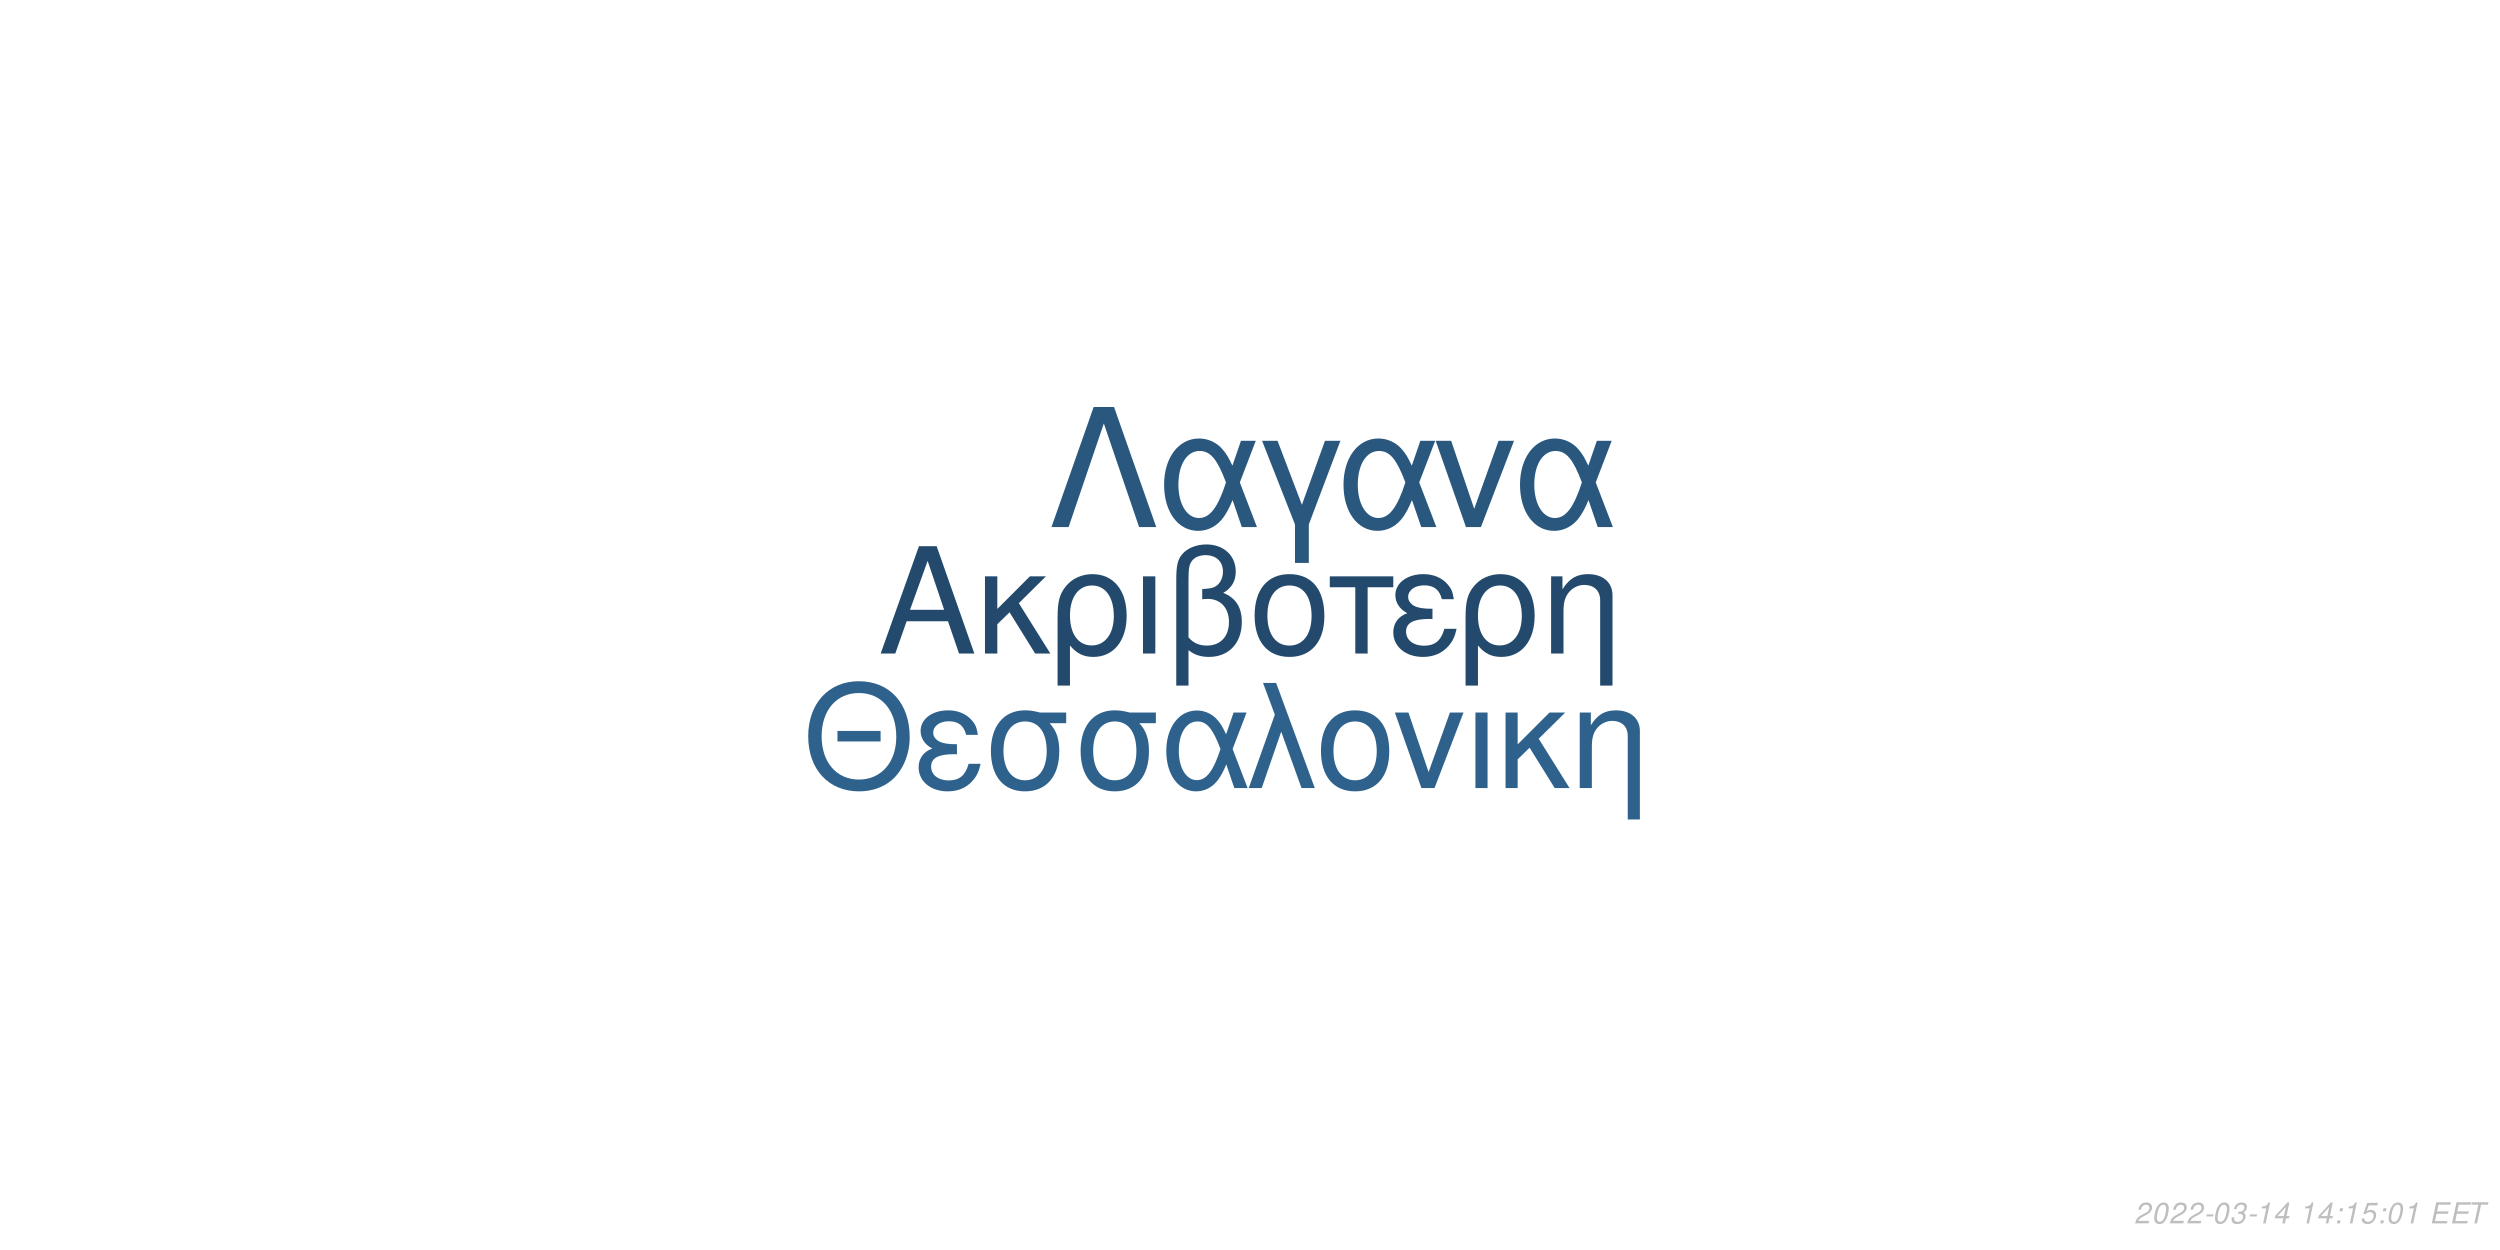
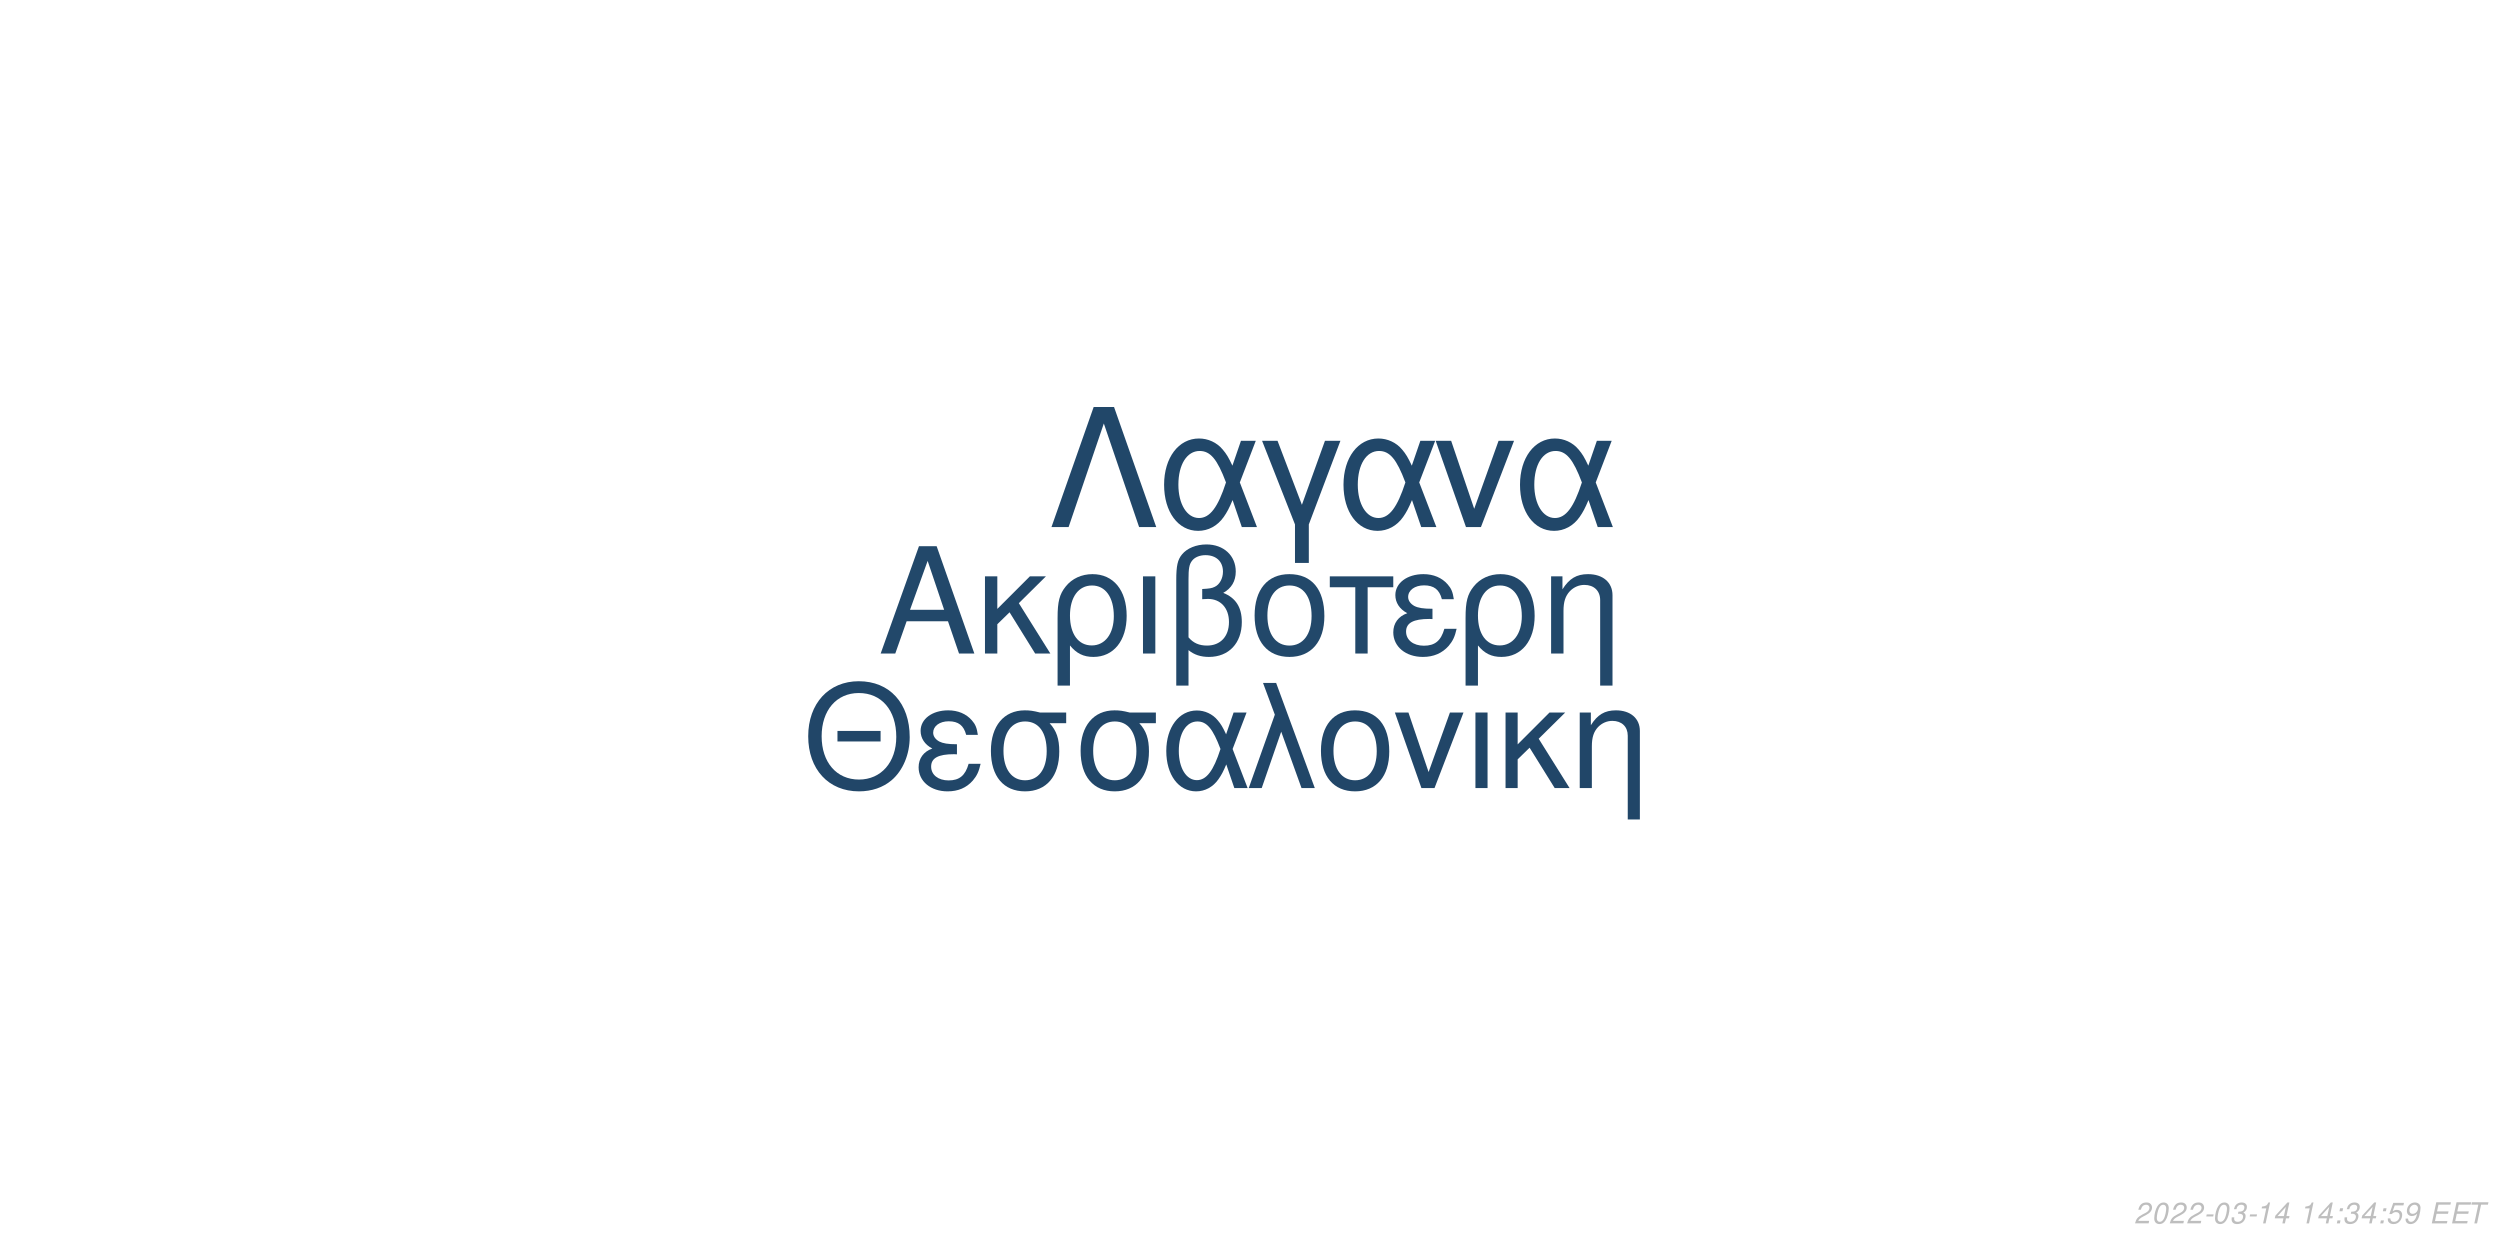
<svg xmlns="http://www.w3.org/2000/svg" xmlns:xlink="http://www.w3.org/1999/xlink" width="864pt" height="432pt" viewBox="0 0 864 432" version="1.1">
  <defs>
    <g>
      <symbol overflow="visible" id="glyph0-0">
        <path style="stroke:none;" d="" />
      </symbol>
      <symbol overflow="visible" id="glyph0-1">
        <path style="stroke:none;" d="M 24.125 -11.141 L 27.938 0 L 33.234 0 L 20.203 -37.094 L 14.094 -37.094 L 0.859 0 L 5.906 0 L 9.828 -11.141 Z M 22.797 -15.109 L 11 -15.109 L 17.094 -32.016 Z M 22.797 -15.109 " />
      </symbol>
      <symbol overflow="visible" id="glyph0-2">
        <path style="stroke:none;" d="M 7.172 -15.422 L 7.172 -26.672 L 2.906 -26.672 L 2.906 0 L 7.172 0 L 7.172 -10.125 L 11.406 -14.25 L 20.25 0 L 25.5 0 L 14.609 -17.406 L 23.969 -26.672 L 18.422 -26.672 Z M 7.172 -15.422 " />
      </symbol>
      <symbol overflow="visible" id="glyph0-3">
        <path style="stroke:none;" d="M 3 11.094 L 7.281 11.094 L 7.281 -2.797 C 9.516 -0.047 11.953 1.172 15.375 1.172 C 22.344 1.172 26.875 -4.422 26.875 -13.031 C 26.875 -21.891 22.297 -27.438 15.062 -27.438 C 11.297 -27.438 7.984 -25.906 5.797 -23.156 C 3.672 -20.516 3 -17.969 3 -12.359 Z M 14.906 -23.516 C 19.547 -23.516 22.438 -19.438 22.438 -12.922 C 22.438 -6.812 19.391 -2.797 14.812 -2.797 C 10.172 -2.797 7.281 -6.766 7.281 -13.125 C 7.281 -19.484 10.234 -23.516 14.906 -23.516 Z M 14.906 -23.516 " />
      </symbol>
      <symbol overflow="visible" id="glyph0-4">
        <path style="stroke:none;" d="M 3.516 0 L 7.781 0 L 7.781 -26.672 L 3.516 -26.672 Z M 3.516 0 " />
      </symbol>
      <symbol overflow="visible" id="glyph0-5">
        <path style="stroke:none;" d="M 4.016 11.094 L 8.25 11.094 L 8.25 -1.172 C 10.172 0.406 12.422 1.172 15.312 1.172 C 22.188 1.172 26.672 -3.609 26.672 -10.891 C 26.672 -15.984 24.578 -19.234 20.25 -20.969 C 23.109 -22.547 24.578 -25.031 24.578 -28.344 C 24.578 -33.844 20.406 -37.703 14.453 -37.703 C 10.938 -37.703 7.734 -36.391 6 -34.25 C 4.484 -32.422 4.016 -30.328 4.016 -25.391 Z M 8.25 -25.656 C 8.25 -29.359 8.5 -30.844 9.469 -32.062 C 10.375 -33.281 12.156 -34 14.094 -34 C 17.812 -34 20.156 -31.812 20.156 -28.297 C 20.156 -25.953 18.984 -23.812 17.297 -23.047 C 16.281 -22.547 15.469 -22.438 12.984 -22.297 L 12.984 -18.781 C 13.734 -18.828 14.344 -18.875 14.969 -18.875 C 19.344 -18.875 22.234 -15.719 22.234 -10.891 C 22.234 -5.906 19.281 -2.75 14.656 -2.75 C 11.953 -2.75 9.922 -3.609 8.25 -5.594 Z M 8.25 -25.656 " />
      </symbol>
      <symbol overflow="visible" id="glyph0-6">
        <path style="stroke:none;" d="M 14.094 -27.438 C 6.562 -27.438 2.094 -22.094 2.094 -13.125 C 2.094 -4.125 6.562 1.172 14.141 1.172 C 21.672 1.172 26.203 -4.172 26.203 -12.922 C 26.203 -22.188 21.828 -27.438 14.094 -27.438 Z M 14.141 -23.516 C 18.938 -23.516 21.781 -19.594 21.781 -12.984 C 21.781 -6.672 18.828 -2.75 14.141 -2.75 C 9.422 -2.75 6.516 -6.672 6.516 -13.125 C 6.516 -19.594 9.422 -23.516 14.141 -23.516 Z M 14.141 -23.516 " />
      </symbol>
      <symbol overflow="visible" id="glyph0-7">
        <path style="stroke:none;" d="M 7.891 0 L 12.156 0 L 12.156 -22.906 L 21.016 -22.906 L 21.016 -26.672 L -0.922 -26.672 L -0.922 -22.906 L 7.891 -22.906 Z M 7.891 0 " />
      </symbol>
      <symbol overflow="visible" id="glyph0-8">
        <path style="stroke:none;" d="M 14.562 -15.469 C 11.344 -15.469 9.562 -15.781 8.297 -16.438 C 6.922 -17.203 6.156 -18.328 6.156 -19.547 C 6.156 -21.891 8.453 -23.562 11.656 -23.562 C 15.062 -23.562 16.953 -22.094 17.812 -18.781 L 21.938 -18.781 C 21.578 -21.266 21.062 -22.5 19.797 -23.922 C 17.812 -26.203 14.906 -27.438 11.453 -27.438 C 5.797 -27.438 1.734 -24.375 1.734 -20.203 C 1.734 -17.609 3.156 -15.375 5.859 -13.938 C 2.797 -12.875 1.016 -10.484 1.016 -7.328 C 1.016 -2.391 5.297 1.172 11.25 1.172 C 14.969 1.172 17.906 -0.109 20.156 -2.641 C 21.578 -4.328 22.297 -5.797 22.906 -8.547 L 18.672 -8.547 C 17.5 -4.422 15.422 -2.703 11.609 -2.703 C 7.938 -2.703 5.438 -4.688 5.438 -7.578 C 5.438 -10.578 7.938 -11.953 13.484 -11.953 C 13.641 -11.953 14.094 -11.953 14.562 -11.906 Z M 14.562 -15.469 " />
      </symbol>
      <symbol overflow="visible" id="glyph0-9">
        <path style="stroke:none;" d="M 3.562 -26.672 L 3.562 0 L 7.844 0 L 7.844 -14.703 C 7.844 -17.906 8.5 -19.891 10.031 -21.531 C 11.406 -22.953 13.188 -23.719 15.062 -23.719 C 18.375 -23.719 20.516 -21.672 20.516 -18.469 L 20.516 11.094 L 24.781 11.094 L 24.781 -20.156 C 24.781 -24.578 21.469 -27.438 16.328 -27.438 C 12.359 -27.438 9.828 -25.906 7.484 -22.188 L 7.484 -26.672 Z M 3.562 -26.672 " />
      </symbol>
      <symbol overflow="visible" id="glyph1-0">
        <path style="stroke:none;" d="" />
      </symbol>
      <symbol overflow="visible" id="glyph1-1">
        <path style="stroke:none;" d="M 26.859 -19.734 L 11.953 -19.734 L 11.953 -16.094 L 26.859 -16.094 Z M 19.328 -36.922 C 8.922 -36.922 1.844 -29.25 1.844 -17.891 C 1.844 -6.484 8.875 1.141 19.391 1.141 C 23.812 1.141 27.703 -0.203 30.641 -2.688 C 34.578 -6.031 36.922 -11.656 36.922 -17.594 C 36.922 -29.297 30 -36.922 19.328 -36.922 Z M 19.328 -32.844 C 27.203 -32.844 32.281 -26.906 32.281 -17.688 C 32.281 -8.922 27.062 -2.938 19.391 -2.938 C 11.609 -2.938 6.484 -8.922 6.484 -17.891 C 6.484 -26.859 11.609 -32.844 19.328 -32.844 Z M 19.328 -32.844 " />
      </symbol>
      <symbol overflow="visible" id="glyph1-2">
        <path style="stroke:none;" d="M 14.25 -15.141 C 11.109 -15.141 9.375 -15.453 8.125 -16.094 C 6.781 -16.844 6.031 -17.938 6.031 -19.141 C 6.031 -21.422 8.266 -23.078 11.406 -23.078 C 14.75 -23.078 16.594 -21.625 17.438 -18.391 L 21.469 -18.391 C 21.125 -20.828 20.625 -22.031 19.391 -23.422 C 17.438 -25.656 14.594 -26.859 11.219 -26.859 C 5.688 -26.859 1.688 -23.875 1.688 -19.781 C 1.688 -17.234 3.094 -15.047 5.734 -13.656 C 2.734 -12.609 1 -10.266 1 -7.172 C 1 -2.344 5.188 1.141 11.016 1.141 C 14.656 1.141 17.547 -0.094 19.734 -2.594 C 21.125 -4.234 21.828 -5.688 22.422 -8.375 L 18.281 -8.375 C 17.141 -4.328 15.094 -2.641 11.359 -2.641 C 7.766 -2.641 5.328 -4.578 5.328 -7.422 C 5.328 -10.359 7.766 -11.703 13.203 -11.703 C 13.359 -11.703 13.797 -11.703 14.25 -11.656 Z M 14.25 -15.141 " />
      </symbol>
      <symbol overflow="visible" id="glyph1-3">
        <path style="stroke:none;" d="M 29 -26.109 L 19.938 -26.109 C 17.594 -26.703 16.438 -26.859 14.703 -26.859 C 7.469 -26.859 2.984 -21.469 2.984 -12.859 C 2.984 -4.031 7.375 1.141 14.797 1.141 C 22.172 1.141 26.609 -4.078 26.609 -12.656 C 26.609 -17.047 25.656 -19.828 23.266 -22.422 L 29 -22.422 Z M 14.797 -23.016 C 19.531 -23.016 22.266 -19.234 22.266 -12.75 C 22.266 -6.531 19.438 -2.688 14.797 -2.688 C 10.172 -2.688 7.328 -6.531 7.328 -12.859 C 7.328 -19.188 10.172 -23.016 14.797 -23.016 Z M 14.797 -23.016 " />
      </symbol>
      <symbol overflow="visible" id="glyph1-4">
        <path style="stroke:none;" d="M 29.344 -26.109 L 24.859 -26.109 L 22.266 -18.578 C 21.125 -21.031 20.484 -22.125 19.328 -23.469 C 17.547 -25.609 14.906 -26.812 12.156 -26.812 C 5.984 -26.812 1.594 -20.984 1.594 -12.812 C 1.594 -4.578 5.828 1.141 11.906 1.141 C 14.953 1.141 17.734 -0.344 19.625 -3.047 C 20.672 -4.531 21.281 -5.688 22.328 -8.172 L 25.109 0 L 29.703 0 L 24.516 -13.5 Z M 20.328 -13.5 C 17.891 -5.922 15.453 -2.734 12.156 -2.734 C 8.516 -2.734 5.922 -6.922 5.922 -12.812 C 5.922 -18.938 8.516 -23.016 12.359 -23.016 C 15.594 -23.016 17.688 -20.531 20.328 -13.5 Z M 20.328 -13.5 " />
      </symbol>
      <symbol overflow="visible" id="glyph1-5">
        <path style="stroke:none;" d="M 1.094 0 L 5.578 0 L 12.312 -19.484 L 19.328 0 L 23.922 0 L 10.562 -36.328 L 6.031 -36.328 L 10.109 -25.359 Z M 1.094 0 " />
      </symbol>
      <symbol overflow="visible" id="glyph1-6">
        <path style="stroke:none;" d="M 13.797 -26.859 C 6.422 -26.859 2.047 -21.625 2.047 -12.859 C 2.047 -4.031 6.422 1.141 13.859 1.141 C 21.234 1.141 25.656 -4.078 25.656 -12.656 C 25.656 -21.719 21.375 -26.859 13.797 -26.859 Z M 13.859 -23.016 C 18.531 -23.016 21.328 -19.188 21.328 -12.703 C 21.328 -6.531 18.438 -2.688 13.859 -2.688 C 9.219 -2.688 6.375 -6.531 6.375 -12.859 C 6.375 -19.188 9.219 -23.016 13.859 -23.016 Z M 13.859 -23.016 " />
      </symbol>
      <symbol overflow="visible" id="glyph1-7">
        <path style="stroke:none;" d="M 14.297 0 L 24.312 -26.109 L 19.625 -26.109 L 12.25 -5.531 L 5.281 -26.109 L 0.594 -26.109 L 9.766 0 Z M 14.297 0 " />
      </symbol>
      <symbol overflow="visible" id="glyph1-8">
        <path style="stroke:none;" d="M 3.438 0 L 7.625 0 L 7.625 -26.109 L 3.438 -26.109 Z M 3.438 0 " />
      </symbol>
      <symbol overflow="visible" id="glyph1-9">
        <path style="stroke:none;" d="M 7.031 -15.094 L 7.031 -26.109 L 2.844 -26.109 L 2.844 0 L 7.031 0 L 7.031 -9.922 L 11.156 -13.953 L 19.828 0 L 24.969 0 L 14.297 -17.047 L 23.469 -26.109 L 18.031 -26.109 Z M 7.031 -15.094 " />
      </symbol>
      <symbol overflow="visible" id="glyph1-10">
        <path style="stroke:none;" d="M 3.484 -26.109 L 3.484 0 L 7.672 0 L 7.672 -14.406 C 7.672 -17.547 8.328 -19.484 9.812 -21.078 C 11.156 -22.469 12.906 -23.219 14.75 -23.219 C 17.984 -23.219 20.078 -21.234 20.078 -18.094 L 20.078 10.859 L 24.266 10.859 L 24.266 -19.734 C 24.266 -24.062 21.031 -26.859 16 -26.859 C 12.109 -26.859 9.609 -25.359 7.328 -21.719 L 7.328 -26.109 Z M 3.484 -26.109 " />
      </symbol>
      <symbol overflow="visible" id="glyph2-0">
        <path style="stroke:none;" d="" />
      </symbol>
      <symbol overflow="visible" id="glyph2-1">
        <path style="stroke:none;" d="M 22.531 -41.484 L 15.484 -41.484 L 0.906 0 L 6.828 0 L 19 -35.797 L 31.188 0 L 37.109 0 Z M 22.531 -41.484 " />
      </symbol>
      <symbol overflow="visible" id="glyph2-2">
        <path style="stroke:none;" d="M 33.516 -29.812 L 28.391 -29.812 L 25.438 -21.219 C 24.125 -24.016 23.391 -25.266 22.078 -26.797 C 20.031 -29.25 17.016 -30.609 13.891 -30.609 C 6.828 -30.609 1.828 -23.953 1.828 -14.625 C 1.828 -5.234 6.656 1.312 13.594 1.312 C 17.078 1.312 20.266 -0.391 22.422 -3.469 C 23.609 -5.172 24.297 -6.484 25.5 -9.328 L 28.688 0 L 33.922 0 L 28 -15.422 Z M 23.219 -15.422 C 20.422 -6.766 17.641 -3.125 13.891 -3.125 C 9.734 -3.125 6.766 -7.906 6.766 -14.625 C 6.766 -21.625 9.734 -26.297 14.109 -26.297 C 17.812 -26.297 20.203 -23.453 23.219 -15.422 Z M 23.219 -15.422 " />
      </symbol>
      <symbol overflow="visible" id="glyph2-3">
        <path style="stroke:none;" d="M 12.062 12.406 L 16.844 12.406 L 16.844 -0.906 L 27.766 -29.812 L 22.422 -29.812 L 14.453 -7.688 L 6.031 -29.812 L 0.688 -29.812 L 12.062 -0.906 Z M 12.062 12.406 " />
      </symbol>
      <symbol overflow="visible" id="glyph2-4">
        <path style="stroke:none;" d="M 16.328 0 L 27.766 -29.812 L 22.422 -29.812 L 14 -6.312 L 6.031 -29.812 L 0.688 -29.812 L 11.156 0 Z M 16.328 0 " />
      </symbol>
      <symbol overflow="visible" id="glyph3-0">
        <path style="stroke:none;" d="" />
      </symbol>
      <symbol overflow="visible" id="glyph3-1">
        <path style="stroke:none;" d="M 5.234 -0.875 L 1.469 -0.875 C 1.641 -1.375 2.203 -1.891 3.109 -2.344 L 4.234 -2.938 C 5.562 -3.625 6.219 -4.469 6.219 -5.484 C 6.219 -5.938 6.062 -6.359 5.797 -6.656 C 5.469 -7.047 4.984 -7.234 4.312 -7.234 C 2.766 -7.234 1.891 -6.453 1.484 -4.734 L 2.375 -4.734 C 2.484 -5.188 2.609 -5.484 2.797 -5.75 C 3.094 -6.203 3.609 -6.453 4.188 -6.453 C 4.891 -6.453 5.344 -6.031 5.344 -5.375 C 5.344 -4.703 4.859 -4.094 4.016 -3.656 L 2.984 -3.125 C 1.234 -2.188 0.797 -1.656 0.344 -0.016 L 5.047 -0.016 Z M 5.234 -0.875 " />
      </symbol>
      <symbol overflow="visible" id="glyph3-2">
        <path style="stroke:none;" d="M 4.203 -7.234 C 3.375 -7.234 2.688 -6.812 2.125 -5.984 C 1.484 -5.047 0.984 -3.188 0.984 -1.734 C 0.984 -1.109 1.172 -0.562 1.484 -0.266 C 1.797 0.047 2.281 0.234 2.766 0.234 C 3.625 0.234 4.281 -0.156 4.859 -1.016 C 5.516 -1.953 6 -3.797 6 -5.266 C 6 -6.5 5.328 -7.234 4.203 -7.234 Z M 4.094 -6.453 C 4.734 -6.453 5.125 -5.984 5.125 -5.156 C 5.125 -4.203 4.781 -2.625 4.406 -1.812 C 3.984 -0.938 3.516 -0.547 2.875 -0.547 C 2.25 -0.547 1.875 -1.031 1.875 -1.828 C 1.875 -2.797 2.203 -4.344 2.594 -5.203 C 2.984 -6.047 3.453 -6.453 4.094 -6.453 Z M 4.094 -6.453 " />
      </symbol>
      <symbol overflow="visible" id="glyph3-3">
        <path style="stroke:none;" d="M 3.516 -3.125 L 1.125 -3.125 L 0.969 -2.406 L 3.359 -2.406 Z M 3.516 -3.125 " />
      </symbol>
      <symbol overflow="visible" id="glyph3-4">
        <path style="stroke:none;" d="M 2.922 -3.312 C 3.125 -3.344 3.234 -3.344 3.375 -3.344 C 4.203 -3.344 4.688 -3 4.688 -2.406 C 4.688 -1.312 3.906 -0.547 2.781 -0.547 C 2.047 -0.547 1.594 -0.938 1.594 -1.562 C 1.594 -1.719 1.609 -1.844 1.656 -2.094 L 0.766 -2.094 C 0.734 -1.797 0.719 -1.641 0.719 -1.469 C 0.719 -0.375 1.406 0.234 2.641 0.234 C 3.547 0.234 4.297 -0.078 4.812 -0.656 C 5.266 -1.156 5.562 -1.875 5.562 -2.547 C 5.562 -3.125 5.344 -3.453 4.797 -3.734 C 5.641 -4.234 6.016 -4.844 6.016 -5.734 C 6.016 -6.656 5.312 -7.234 4.203 -7.234 C 3.375 -7.234 2.672 -6.938 2.188 -6.375 C 1.891 -6.031 1.703 -5.641 1.516 -4.906 L 2.391 -4.906 C 2.5 -5.359 2.594 -5.594 2.734 -5.812 C 3.047 -6.234 3.516 -6.453 4.078 -6.453 C 4.734 -6.453 5.141 -6.125 5.141 -5.578 C 5.141 -5.188 5.016 -4.797 4.797 -4.547 C 4.516 -4.234 4 -4.062 3.266 -4.062 L 3.078 -4.062 Z M 2.922 -3.312 " />
      </symbol>
      <symbol overflow="visible" id="glyph3-5">
        <path style="stroke:none;" d="M 3.703 -5.188 L 2.594 0 L 3.469 0 L 5.016 -7.234 L 4.438 -7.234 C 3.906 -6.156 3.688 -6.016 2.234 -5.812 L 2.109 -5.188 Z M 3.703 -5.188 " />
      </symbol>
      <symbol overflow="visible" id="glyph3-6">
        <path style="stroke:none;" d="M 3.625 -1.75 L 3.266 0 L 4.141 0 L 4.516 -1.75 L 5.562 -1.75 L 5.734 -2.531 L 4.688 -2.531 L 5.688 -7.234 L 5.016 -7.234 L 0.844 -2.672 L 0.641 -1.75 Z M 3.797 -2.531 L 1.594 -2.531 L 4.469 -5.703 Z M 3.797 -2.531 " />
      </symbol>
      <symbol overflow="visible" id="glyph3-7">
        <path style="stroke:none;" d="" />
      </symbol>
      <symbol overflow="visible" id="glyph3-8">
        <path style="stroke:none;" d="M 2.359 -1.031 L 1.312 -1.031 L 1.094 0 L 2.141 0 Z M 3.266 -5.234 L 2.219 -5.234 L 2 -4.203 L 3.047 -4.203 Z M 3.266 -5.234 " />
      </symbol>
      <symbol overflow="visible" id="glyph3-9">
        <path style="stroke:none;" d="M 6.297 -7.094 L 2.594 -7.094 L 1.234 -3.234 L 2.047 -3.234 C 2.656 -3.766 2.938 -3.906 3.531 -3.906 C 4.328 -3.906 4.797 -3.453 4.797 -2.688 C 4.797 -1.438 3.969 -0.547 2.828 -0.547 C 2.031 -0.547 1.609 -0.938 1.578 -1.734 L 0.703 -1.734 L 0.703 -1.516 C 0.703 -0.938 0.844 -0.547 1.188 -0.266 C 1.562 0.062 2.078 0.234 2.703 0.234 C 3.656 0.234 4.391 -0.156 4.984 -0.922 C 5.422 -1.5 5.672 -2.234 5.672 -2.953 C 5.672 -4 4.938 -4.672 3.812 -4.672 C 3.328 -4.672 2.906 -4.547 2.406 -4.234 L 3.109 -6.219 L 6.109 -6.219 Z M 6.297 -7.094 " />
      </symbol>
      <symbol overflow="visible" id="glyph3-10">
+         <path style="stroke:none;" d="M 0.844 -1.656 C 0.844 -1.547 0.844 -1.438 0.844 -1.375 C 0.844 -0.406 1.531 0.234 2.578 0.234 C 3.203 0.234 3.766 0.016 4.297 -0.438 C 4.938 -1 5.312 -1.656 5.594 -2.719 C 5.844 -3.672 6.016 -4.766 6.016 -5.375 C 6.016 -5.844 5.844 -6.328 5.547 -6.656 C 5.203 -7.031 4.703 -7.234 4.062 -7.234 C 2.516 -7.234 1.297 -5.938 1.297 -4.266 C 1.297 -3.203 1.984 -2.547 3.047 -2.547 C 3.484 -2.547 3.953 -2.672 4.281 -2.891 C 4.406 -2.984 4.547 -3.078 4.828 -3.344 C 4.438 -1.484 3.703 -0.547 2.703 -0.547 C 2.109 -0.547 1.719 -0.938 1.719 -1.547 L 1.719 -1.656 Z M 3.953 -6.453 C 4.625 -6.453 5.141 -5.953 5.141 -5.281 C 5.141 -4.188 4.312 -3.312 3.297 -3.312 C 2.594 -3.312 2.172 -3.734 2.172 -4.453 C 2.172 -5.562 2.984 -6.453 3.953 -6.453 Z M 3.953 -6.453 " />
+       </symbol>
+       <symbol overflow="visible" id="glyph3-11">
        <path style="stroke:none;" d="M 2.547 -3.312 L 6.5 -3.312 L 6.688 -4.141 L 2.719 -4.141 L 3.219 -6.469 L 7.344 -6.469 L 7.516 -7.297 L 2.453 -7.297 L 0.906 0 L 6.125 0 L 6.297 -0.812 L 2.016 -0.812 Z M 2.547 -3.312 " />
      </symbol>
-       <symbol overflow="visible" id="glyph3-11">
+       <symbol overflow="visible" id="glyph3-12">
        <path style="stroke:none;" d="M 4.938 -6.469 L 7.312 -6.469 L 7.484 -7.297 L 1.75 -7.297 L 1.578 -6.469 L 3.984 -6.469 L 2.609 0 L 3.547 0 Z M 4.938 -6.469 " />
      </symbol>
    </g>
  </defs>
  <g id="surface1">
    <rect x="0" y="0" width="864" height="432" style="fill:rgb(100%,100%,100%);fill-opacity:1;stroke:none;" />
-     <g style="fill:rgb(13.725%,29.02%,42.353%);fill-opacity:1;">
+     <g style="fill:rgb(13.333%,28.235%,41.569%);fill-opacity:1;">
      <use xlink:href="#glyph0-1" x="303.5" y="225.861" />
      <use xlink:href="#glyph0-2" x="337.5" y="225.861" />
      <use xlink:href="#glyph0-3" x="362.5" y="225.861" />
      <use xlink:href="#glyph0-4" x="391.5" y="225.861" />
      <use xlink:href="#glyph0-5" x="402.5" y="225.861" />
      <use xlink:href="#glyph0-6" x="431.5" y="225.861" />
      <use xlink:href="#glyph0-7" x="460.5" y="225.861" />
      <use xlink:href="#glyph0-8" x="480.5" y="225.861" />
      <use xlink:href="#glyph0-3" x="503.5" y="225.861" />
      <use xlink:href="#glyph0-9" x="532.5" y="225.861" />
    </g>
-     <g style="fill:rgb(18.039%,38.431%,54.902%);fill-opacity:1;">
+     <g style="fill:rgb(12.941%,27.451%,40.784%);fill-opacity:1;">
      <use xlink:href="#glyph1-1" x="277.473" y="272.354" />
      <use xlink:href="#glyph1-2" x="316.473" y="272.354" />
      <use xlink:href="#glyph1-3" x="339.473" y="272.354" />
      <use xlink:href="#glyph1-3" x="370.473" y="272.354" />
      <use xlink:href="#glyph1-4" x="401.473" y="272.354" />
      <use xlink:href="#glyph1-5" x="430.473" y="272.354" />
      <use xlink:href="#glyph1-6" x="454.473" y="272.354" />
      <use xlink:href="#glyph1-7" x="481.473" y="272.354" />
      <use xlink:href="#glyph1-8" x="506.473" y="272.354" />
      <use xlink:href="#glyph1-9" x="517.473" y="272.354" />
      <use xlink:href="#glyph1-10" x="542.473" y="272.354" />
    </g>
-     <g style="fill:rgb(16.078%,34.118%,49.412%);fill-opacity:1;">
+     <g style="fill:rgb(12.941%,27.843%,41.176%);fill-opacity:1;">
      <use xlink:href="#glyph2-1" x="362.484" y="182.152" />
      <use xlink:href="#glyph2-2" x="400.484" y="182.152" />
      <use xlink:href="#glyph2-3" x="435.484" y="182.152" />
      <use xlink:href="#glyph2-2" x="462.484" y="182.152" />
      <use xlink:href="#glyph2-4" x="495.484" y="182.152" />
      <use xlink:href="#glyph2-2" x="523.484" y="182.152" />
    </g>
    <g style="fill:rgb(74.51%,74.51%,74.51%);fill-opacity:1;">
      <use xlink:href="#glyph3-1" x="737.52" y="422.81" />
      <use xlink:href="#glyph3-2" x="743.52" y="422.81" />
      <use xlink:href="#glyph3-1" x="749.52" y="422.81" />
      <use xlink:href="#glyph3-1" x="755.52" y="422.81" />
      <use xlink:href="#glyph3-3" x="761.52" y="422.81" />
      <use xlink:href="#glyph3-2" x="764.52" y="422.81" />
      <use xlink:href="#glyph3-4" x="770.52" y="422.81" />
      <use xlink:href="#glyph3-3" x="776.52" y="422.81" />
      <use xlink:href="#glyph3-5" x="779.52" y="422.81" />
      <use xlink:href="#glyph3-6" x="785.52" y="422.81" />
      <use xlink:href="#glyph3-7" x="791.52" y="422.81" />
      <use xlink:href="#glyph3-5" x="794.52" y="422.81" />
      <use xlink:href="#glyph3-6" x="800.52" y="422.81" />
      <use xlink:href="#glyph3-8" x="806.52" y="422.81" />
-       <use xlink:href="#glyph3-5" x="809.52" y="422.81" />
-       <use xlink:href="#glyph3-9" x="815.52" y="422.81" />
+       <use xlink:href="#glyph3-4" x="809.52" y="422.81" />
+       <use xlink:href="#glyph3-6" x="815.52" y="422.81" />
      <use xlink:href="#glyph3-8" x="821.52" y="422.81" />
-       <use xlink:href="#glyph3-2" x="824.52" y="422.81" />
-       <use xlink:href="#glyph3-5" x="830.52" y="422.81" />
+       <use xlink:href="#glyph3-9" x="824.52" y="422.81" />
+       <use xlink:href="#glyph3-10" x="830.52" y="422.81" />
      <use xlink:href="#glyph3-7" x="836.52" y="422.81" />
-       <use xlink:href="#glyph3-10" x="839.52" y="422.81" />
-       <use xlink:href="#glyph3-10" x="846.52" y="422.81" />
-       <use xlink:href="#glyph3-11" x="852.52" y="422.81" />
+       <use xlink:href="#glyph3-11" x="839.52" y="422.81" />
+       <use xlink:href="#glyph3-11" x="846.52" y="422.81" />
+       <use xlink:href="#glyph3-12" x="852.52" y="422.81" />
    </g>
  </g>
</svg>
